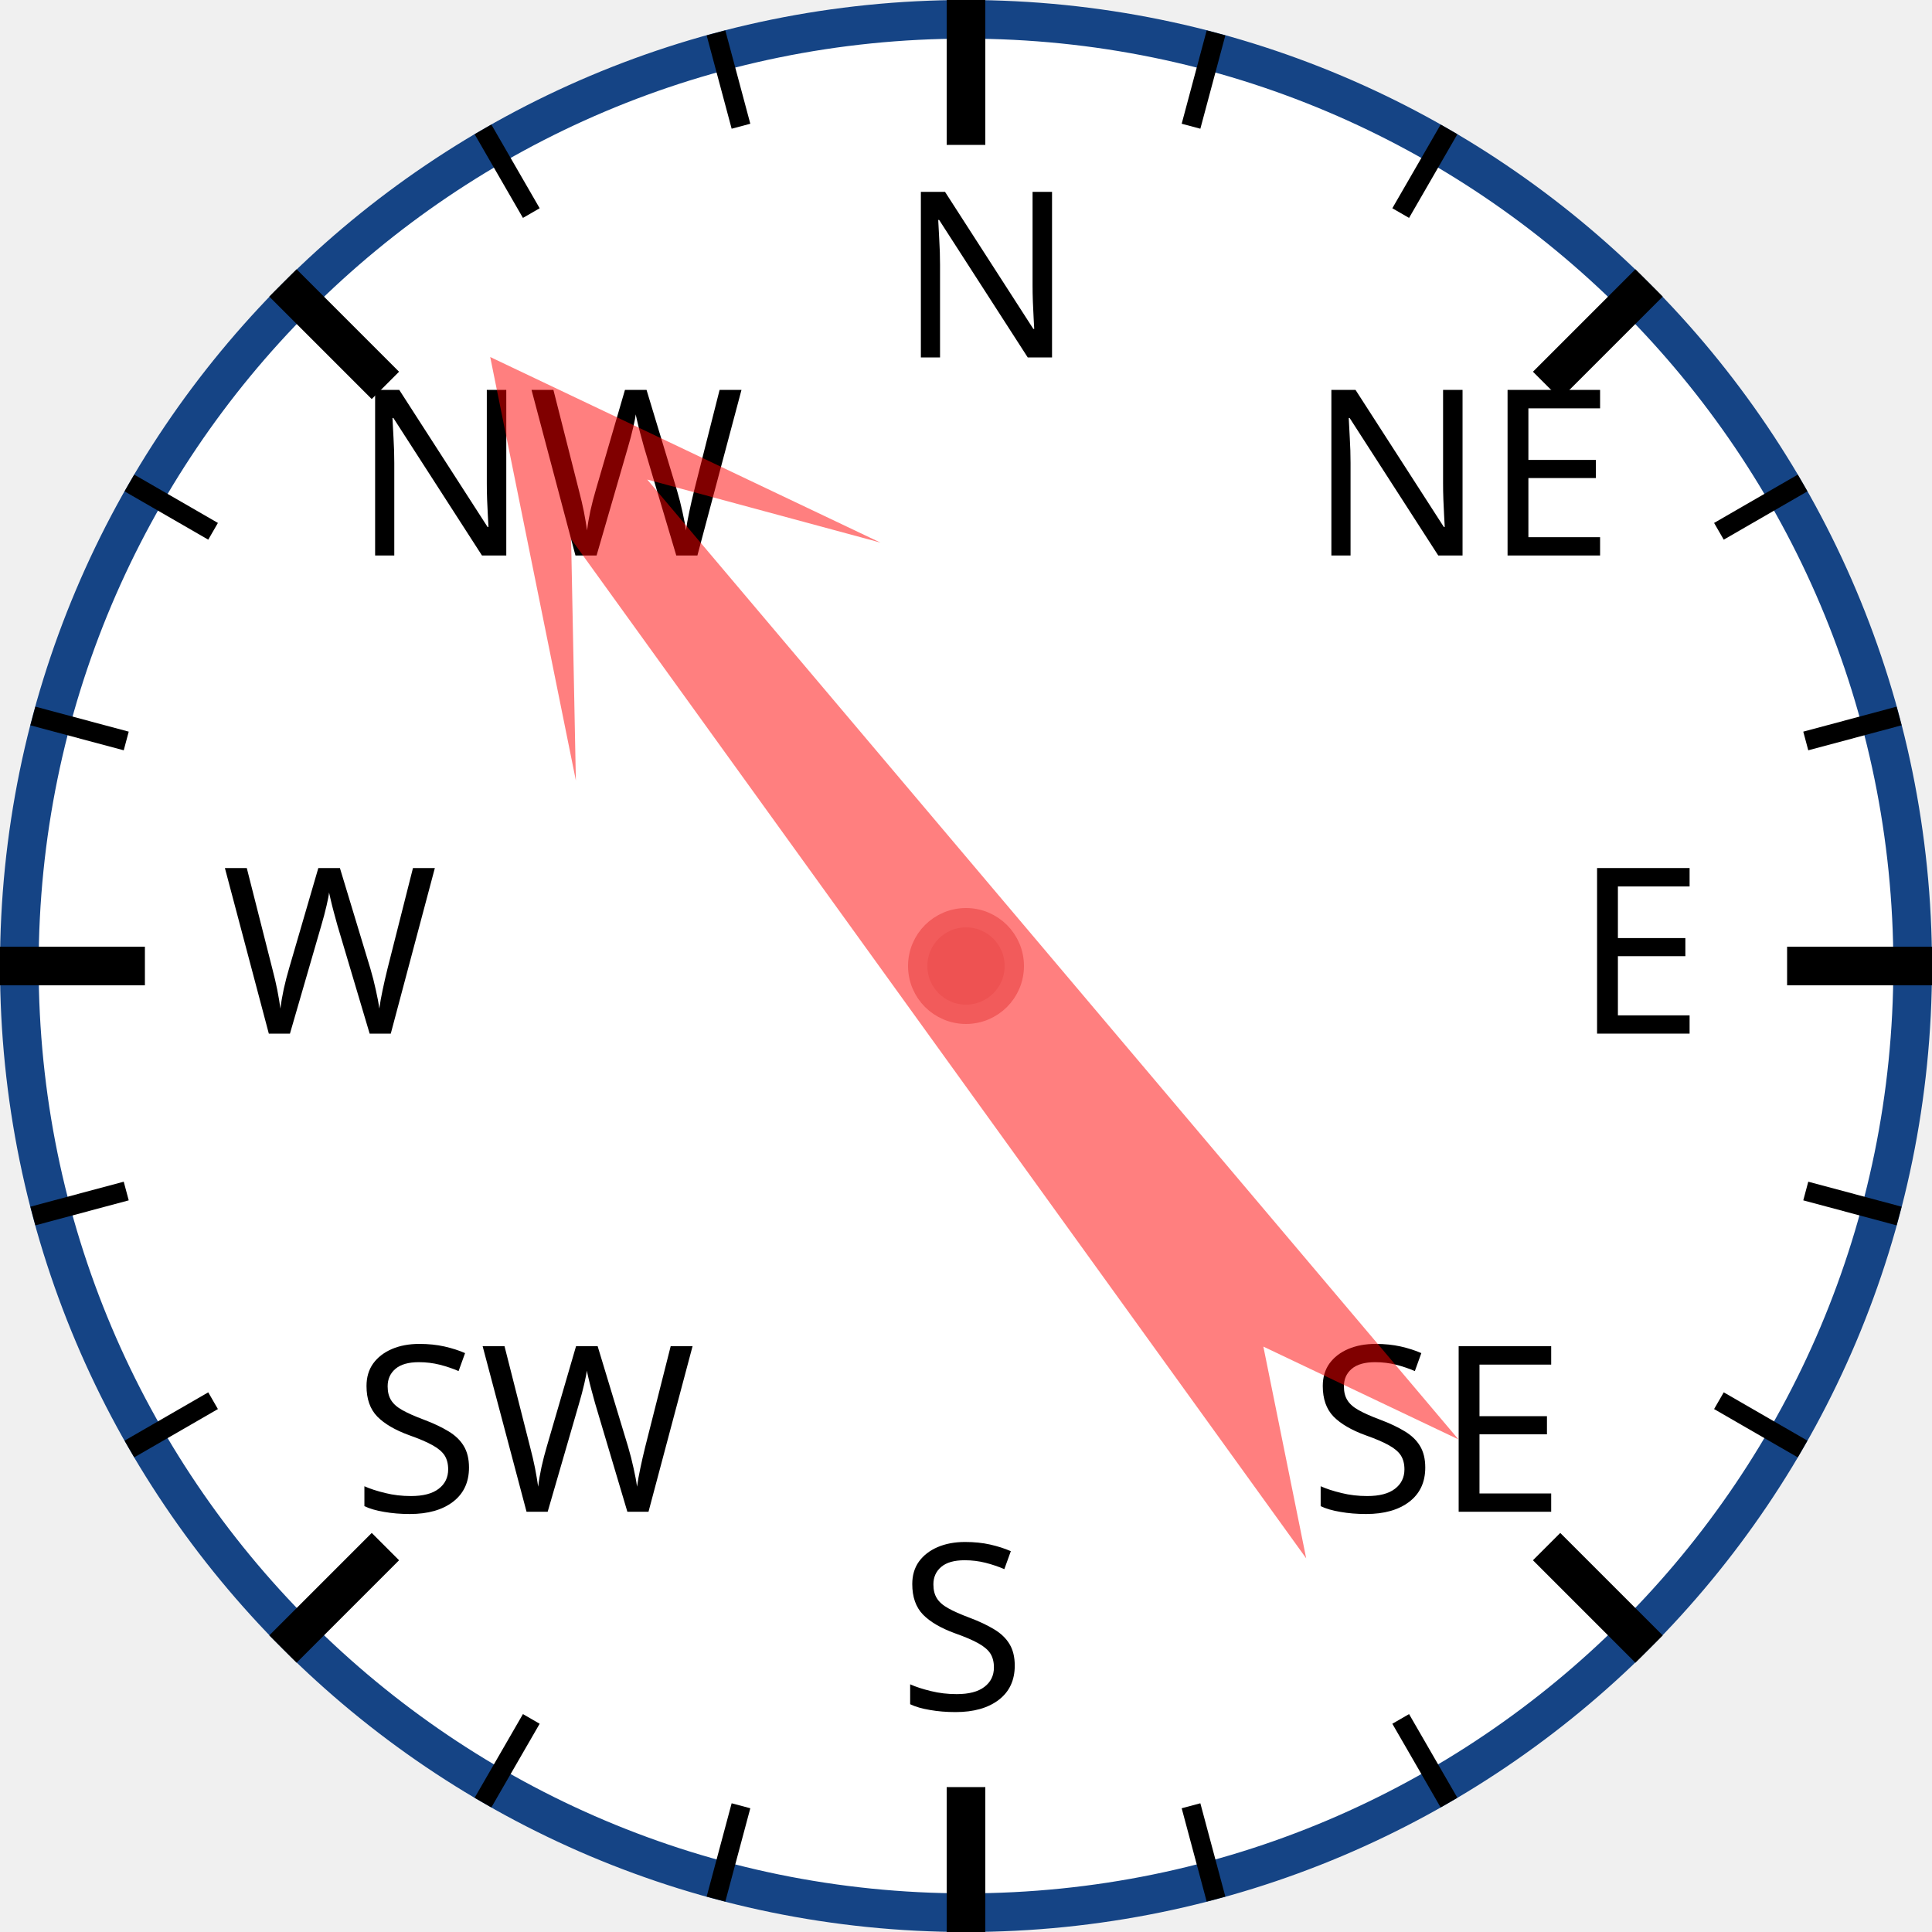
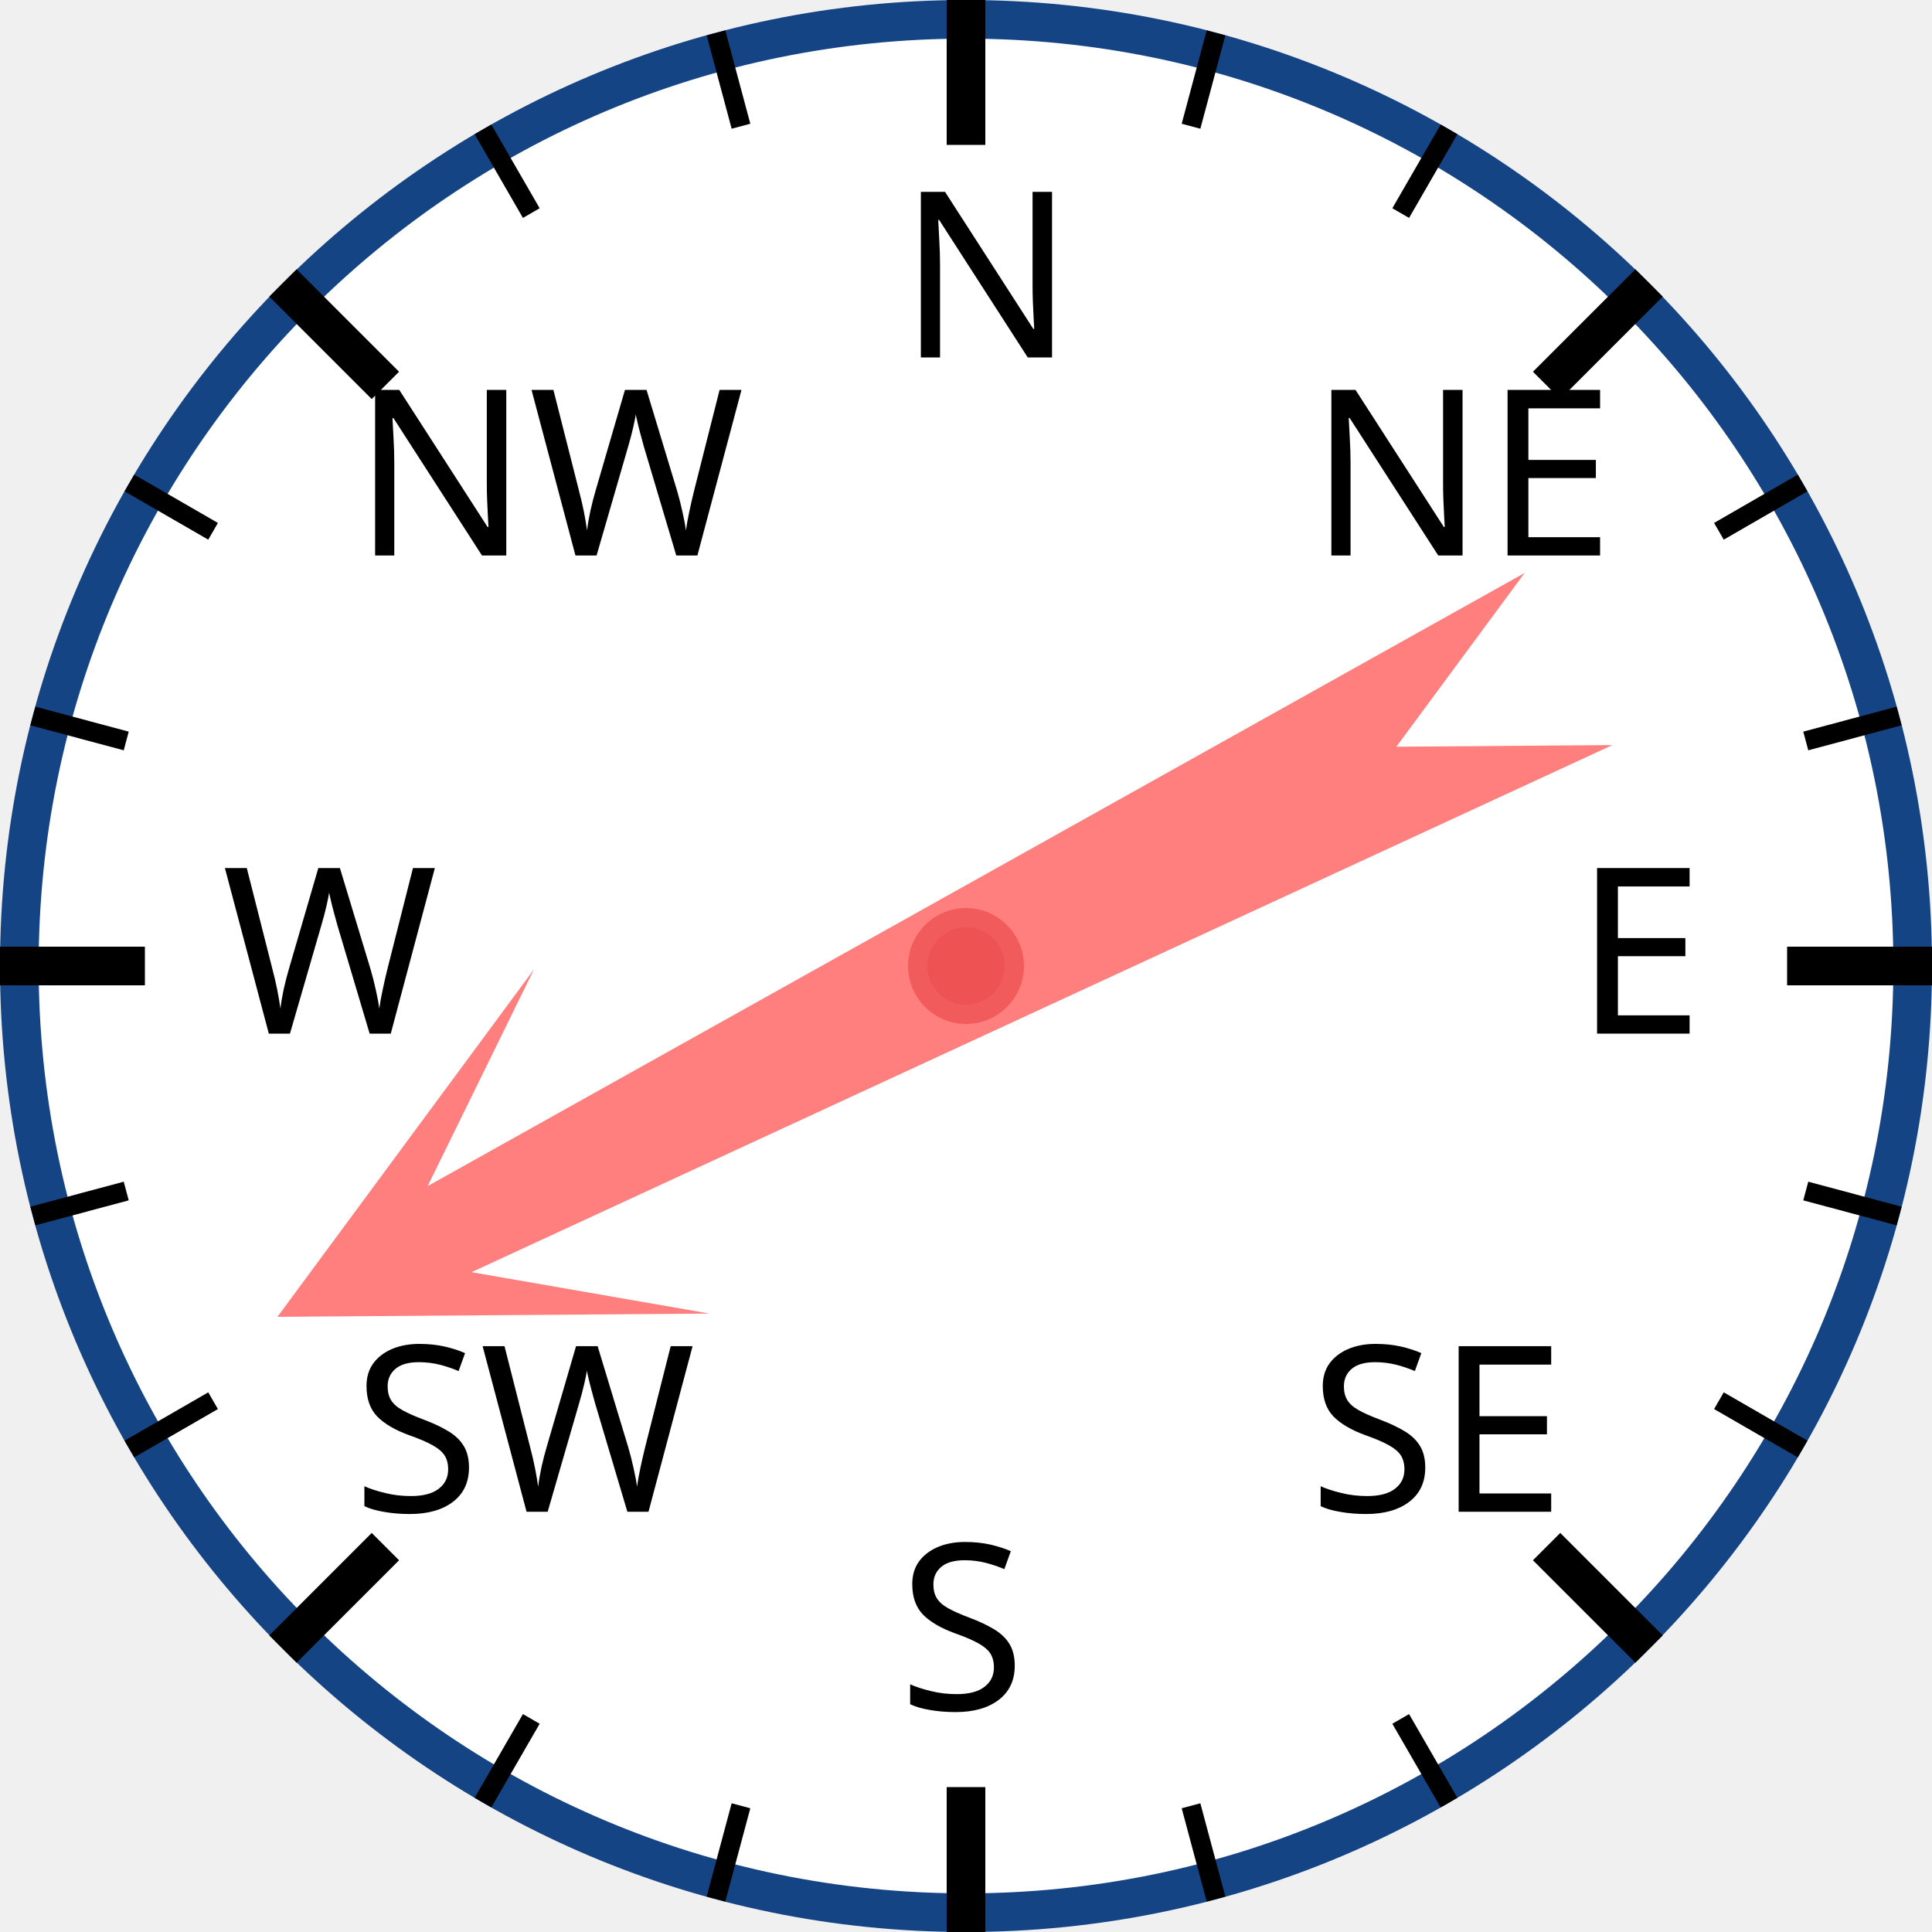
<svg xmlns="http://www.w3.org/2000/svg" width="120px" height="120px" viewBox="0 0 200 200">
  <circle cx="100" cy="100" r="98" style="fill: white; stroke: #154485; stroke-width: 4;" />
  <text x="93.0" y="37.0" style="font-family: sans-serif; font-size: 18pt;">N</text>
  <line x1="100.0" y1="0.0" x2="100.0" y2="15.0" style="stroke: black; stroke-width: 4;" />
  <line x1="74.118" y1="3.407" x2="76.706" y2="13.067" style="stroke: black; stroke-width: 2;" />
  <line x1="50" y1="13.397" x2="55" y2="22.058" style="stroke: black; stroke-width: 2;" />
  <text x="36.503" y="57.503" style="font-family: sans-serif; font-size: 18pt;">NW</text>
  <line x1="29.289" y1="29.289" x2="39.896" y2="39.896" style="stroke: black; stroke-width: 4;" />
  <line x1="13.397" y1="50" x2="22.058" y2="55" style="stroke: black; stroke-width: 2;" />
  <line x1="3.407" y1="74.118" x2="13.067" y2="76.706" style="stroke: black; stroke-width: 2;" />
  <text x="23.0" y="107.0" style="font-family: sans-serif; font-size: 18pt;">W</text>
  <line x1="0.0" y1="100.0" x2="15.0" y2="100.0" style="stroke: black; stroke-width: 4;" />
  <line x1="3.407" y1="125.882" x2="13.067" y2="123.294" style="stroke: black; stroke-width: 2;" />
  <line x1="13.397" y1="150" x2="22.058" y2="145" style="stroke: black; stroke-width: 2;" />
  <text x="36.503" y="156.497" style="font-family: sans-serif; font-size: 18pt;">SW</text>
  <line x1="29.289" y1="170.711" x2="39.896" y2="160.104" style="stroke: black; stroke-width: 4;" />
  <line x1="50" y1="186.603" x2="55" y2="177.942" style="stroke: black; stroke-width: 2;" />
  <line x1="74.118" y1="196.593" x2="76.706" y2="186.933" style="stroke: black; stroke-width: 2;" />
  <text x="93" y="177.0" style="font-family: sans-serif; font-size: 18pt;">S</text>
  <line x1="100" y1="200.0" x2="100" y2="185.0" style="stroke: black; stroke-width: 4;" />
  <line x1="125.882" y1="196.593" x2="123.294" y2="186.933" style="stroke: black; stroke-width: 2;" />
  <line x1="150.0" y1="186.603" x2="145.0" y2="177.942" style="stroke: black; stroke-width: 2;" />
  <text x="135.497" y="156.497" style="font-family: sans-serif; font-size: 18pt;">SE</text>
  <line x1="170.711" y1="170.711" x2="160.104" y2="160.104" style="stroke: black; stroke-width: 4;" />
  <line x1="186.603" y1="150" x2="177.942" y2="145" style="stroke: black; stroke-width: 2;" />
  <line x1="196.593" y1="125.882" x2="186.933" y2="123.294" style="stroke: black; stroke-width: 2;" />
  <text x="163.0" y="107" style="font-family: sans-serif; font-size: 18pt;">E</text>
  <line x1="200.0" y1="100" x2="185.0" y2="100" style="stroke: black; stroke-width: 4;" />
  <line x1="196.593" y1="74.118" x2="186.933" y2="76.706" style="stroke: black; stroke-width: 2;" />
  <line x1="186.603" y1="50" x2="177.942" y2="55" style="stroke: black; stroke-width: 2;" />
  <text x="135.497" y="57.503" style="font-family: sans-serif; font-size: 18pt;">NE</text>
  <line x1="170.711" y1="29.289" x2="160.104" y2="39.896" style="stroke: black; stroke-width: 4;" />
  <line x1="150" y1="13.397" x2="145" y2="22.058" style="stroke: black; stroke-width: 2;" />
  <line x1="125.882" y1="3.407" x2="123.294" y2="13.067" style="stroke: black; stroke-width: 2;" />
-   <polygon points="100 20 120 60 105 40 110 170 100 150 90 170 95 40 80 60" style="fill: red; fill-opacity: 0.5;" transform="rotate(322,100,100)" />
+   <polygon points="100 20 120 60 105 40 110 170 100 150 90 170 95 40 80 60" style="fill: red; fill-opacity: 0.5;" transform="rotate(243,100,100)" />
  <circle cx="100" cy="100" r="5" style="fill: #EE5252; stroke: #F25B5B; stroke-width: 2;" />
</svg>
